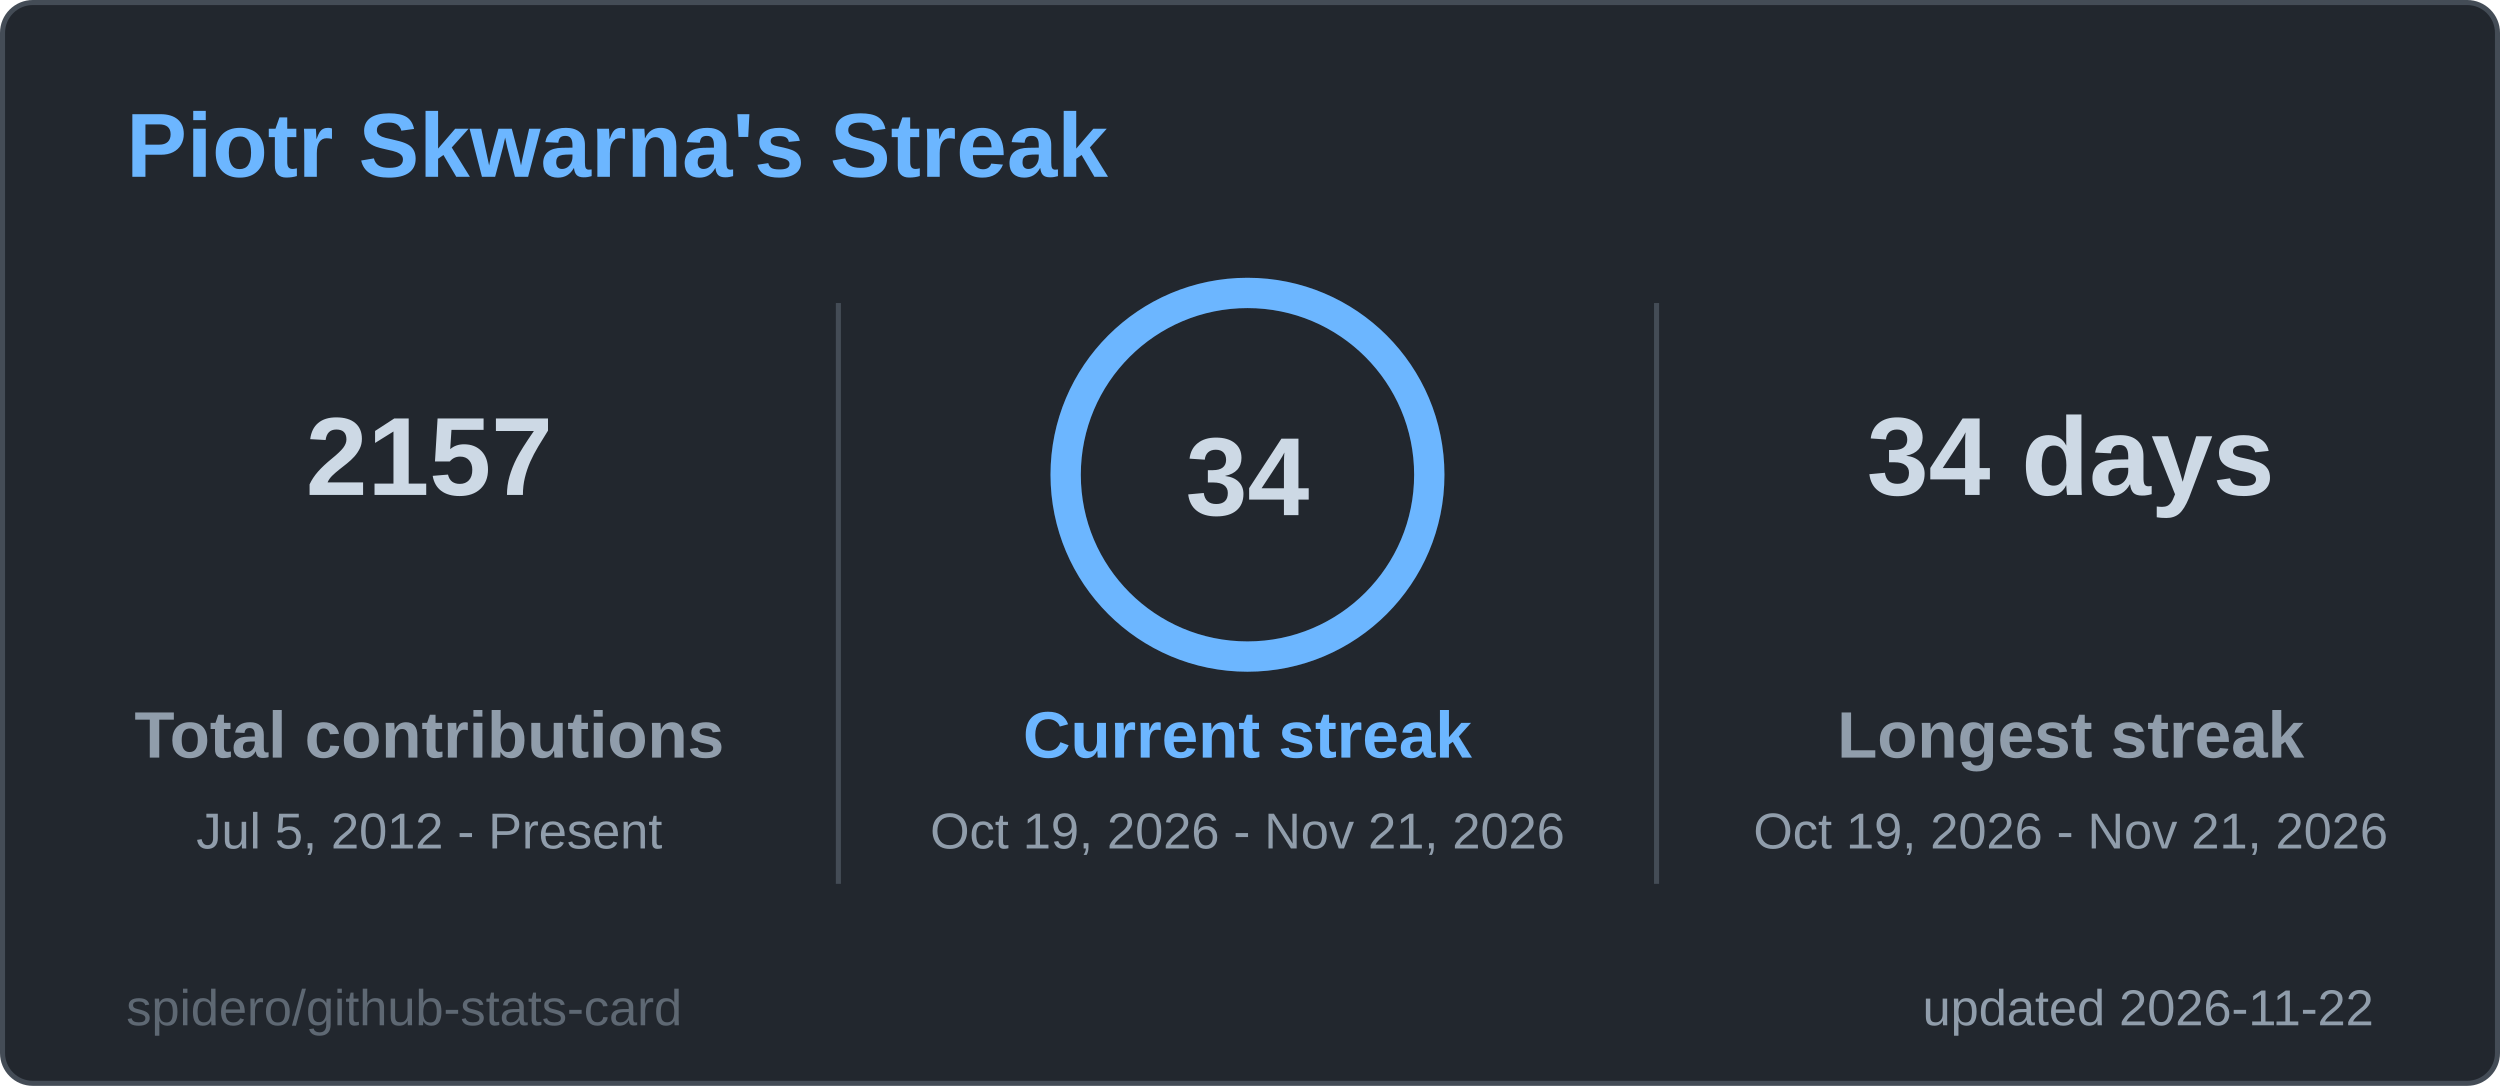
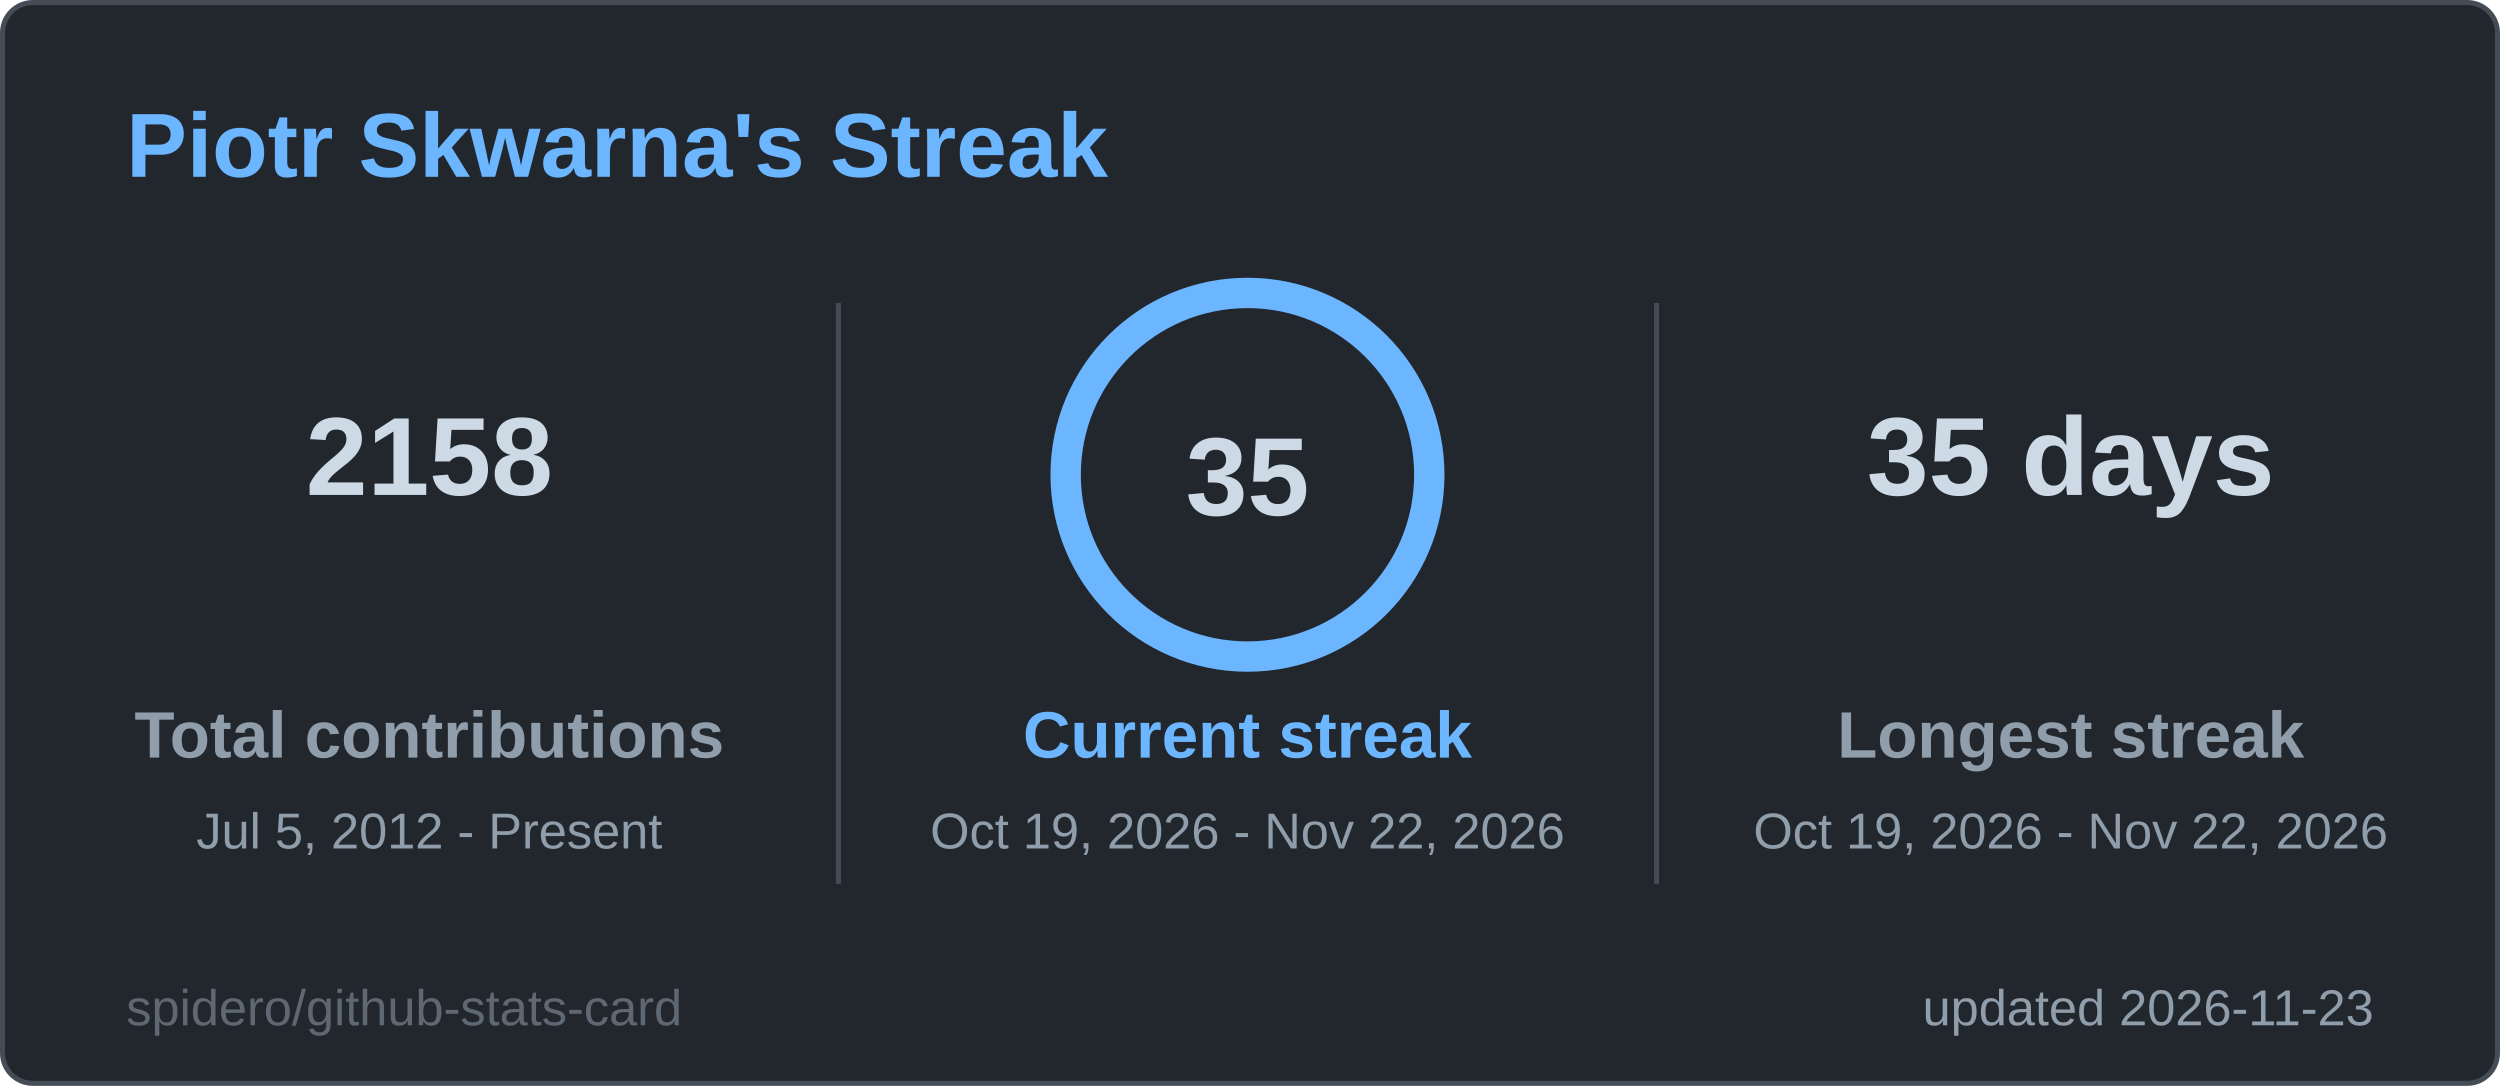
<svg xmlns="http://www.w3.org/2000/svg" width="495" height="215" viewBox="0 0 495 215" role="img" aria-label="Piotr Skwarna's Streak">
  <style>
  .title { font: 600 18px 'Segoe UI', Ubuntu, 'Helvetica Neue', Arial, sans-serif; fill: #6cb6ff; }
  .label { font: 600 13px 'Segoe UI', Ubuntu, 'Helvetica Neue', Arial, sans-serif; fill: #909dab; }
  .value { font: 700 13px 'Segoe UI', Ubuntu, 'Helvetica Neue', Arial, sans-serif; fill: #cdd9e5; }
  .big { font: 700 22px 'Segoe UI', Ubuntu, 'Helvetica Neue', Arial, sans-serif; fill: #cdd9e5; }
  .small { font: 400 10px 'Segoe UI', Ubuntu, 'Helvetica Neue', Arial, sans-serif; fill: #909dab; }
  .credit { opacity: .55; }
  /* Visible by default; the animation only fades in from 0 (no-animation renderers show the final state) */
  .fade { animation: fade .5s ease-in-out backwards; }
  @keyframes fade { from { opacity: 0; } }
  @media (prefers-reduced-motion: reduce) { * { animation: none !important; } }

</style>
  <rect x="0.5" y="0.5" width="494" height="214" rx="6" fill="#22272e" stroke="#444c56" />
  <text x="25" y="35" class="title">Piotr Skwarna's Streak</text>
  <g class="fade" style="animation-delay:150ms">
-     <text x="85" y="98" text-anchor="middle" class="big">2157</text>
+     <text x="85" y="98" text-anchor="middle" class="big">2158</text>
    <text x="85" y="150" text-anchor="middle" class="label">Total contributions</text>
    <text x="85" y="168" text-anchor="middle" class="small">Jul 5, 2012 - Present</text>
  </g>
  <g class="fade" style="animation-delay:400ms">
-     <text x="410" y="98" text-anchor="middle" class="big">34 days</text>
+     <text x="410" y="98" text-anchor="middle" class="big">35 days</text>
    <text x="410" y="150" text-anchor="middle" class="label">Longest streak</text>
-     <text x="410" y="168" text-anchor="middle" class="small">Oct 19, 2026 - Nov 21, 2026</text>
+     <text x="410" y="168" text-anchor="middle" class="small">Oct 19, 2026 - Nov 22, 2026</text>
  </g>
  <line x1="166" y1="60" x2="166" y2="175" stroke="#444c56" />
  <line x1="328" y1="60" x2="328" y2="175" stroke="#444c56" />
  <style>
  .ring247x94 { stroke-dasharray: 226.2; stroke-dashoffset: 0.0; animation: ring247x94 1.2s ease-out backwards; }
  @keyframes ring247x94 { from { stroke-dashoffset: 226.2; } }
</style>
  <circle cx="247" cy="94" r="36" fill="none" stroke="#2d3a4a" stroke-width="6" />
  <circle class="ring247x94" cx="247" cy="94" r="36" fill="none" stroke="#6cb6ff" stroke-width="6" stroke-linecap="round" transform="rotate(-90 247 94)" />
-   <text x="247" y="102" text-anchor="middle" class="big">34</text>
+   <text x="247" y="102" text-anchor="middle" class="big">35</text>
  <g class="fade" style="animation-delay:250ms">
    <text x="247" y="150" text-anchor="middle" class="label" style="fill:#6cb6ff">Current streak</text>
-     <text x="247" y="168" text-anchor="middle" class="small">Oct 19, 2026 - Nov 21, 2026</text>
+     <text x="247" y="168" text-anchor="middle" class="small">Oct 19, 2026 - Nov 22, 2026</text>
  </g>
-   <text x="470" y="203" text-anchor="end" class="small">updated 2026-11-22</text>
+   <text x="470" y="203" text-anchor="end" class="small">updated 2026-11-23</text>
  <a href="https://github.com/spidero/github-stats-card" target="_blank">
    <text x="25" y="203" class="small credit">spidero/github-stats-card</text>
  </a>
</svg>
